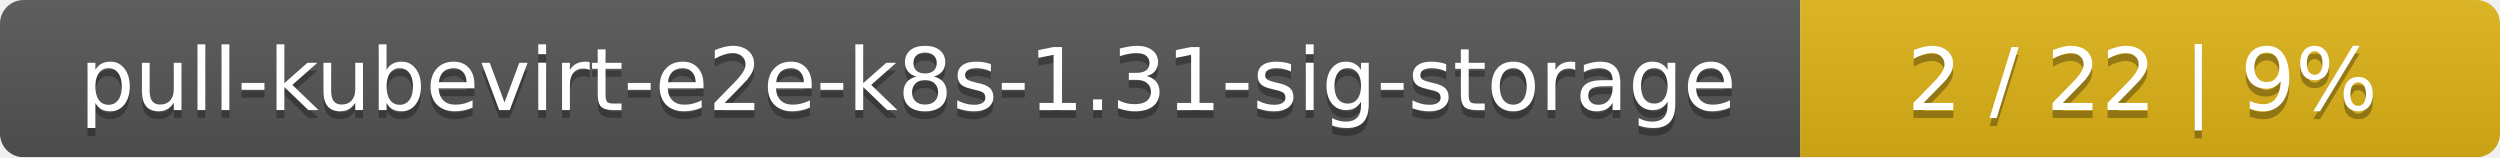
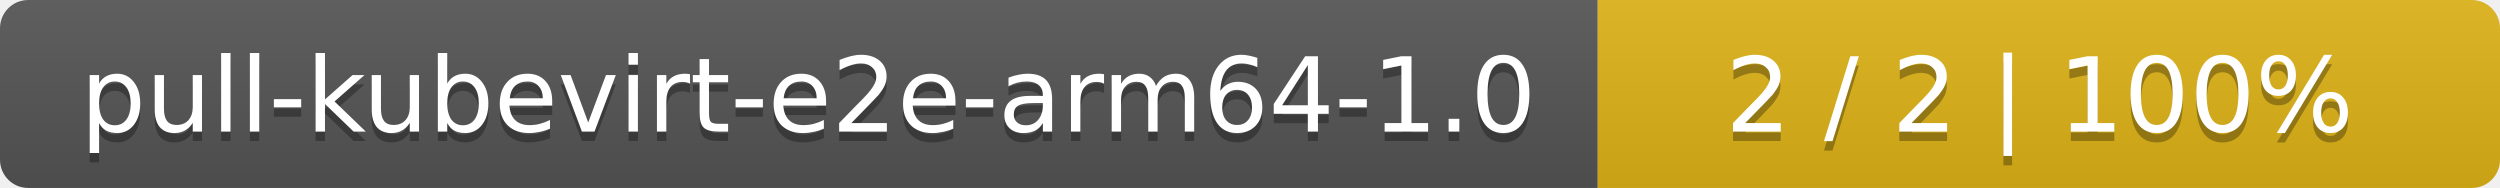
- <svg xmlns="http://www.w3.org/2000/svg" width="318" height="20">
+ <svg xmlns="http://www.w3.org/2000/svg" width="266" height="20">
  <linearGradient id="smooth" x2="0" y2="100%">
    <stop offset="0" stop-color="#bbb" stop-opacity=".1" />
    <stop offset="1" stop-opacity=".1" />
  </linearGradient>
  <mask id="round">
-     <rect width="318" height="20" rx="3" fill="#fff" />
+     <rect width="266" height="20" rx="3" fill="#fff" />
  </mask>
  <g mask="url(#round)">
-     <rect width="229" height="20" fill="#555" />
-     <rect x="229" width="89" height="20" fill="#dfb317" />
-     <rect width="318" height="20" fill="url(#smooth)" />
+     <rect width="170" height="20" fill="#555" />
+     <rect x="170" width="96" height="20" fill="#dfb317" />
+     <rect width="266" height="20" fill="url(#smooth)" />
  </g>
  <g fill="#fff" text-anchor="middle" font-family="DejaVu Sans,Verdana,Geneva,sans-serif" font-size="11">
-     <text x="115.5" y="15" fill="#010101" fill-opacity=".3">pull-kubevirt-e2e-k8s-1.31-sig-storage</text>
-     <text x="115.5" y="14">pull-kubevirt-e2e-k8s-1.31-sig-storage</text>
-     <text x="272.5" y="15" fill="#010101" fill-opacity=".3">2 / 22    |    9%</text>
-     <text x="272.5" y="14">2 / 22    |    9%</text>
+     <text x="86" y="15" fill="#010101" fill-opacity=".3">pull-kubevirt-e2e-arm64-1.0</text>
+     <text x="86" y="14">pull-kubevirt-e2e-arm64-1.0</text>
+     <text x="217" y="15" fill="#010101" fill-opacity=".3">2 / 2    |    100%</text>
+     <text x="217" y="14">2 / 2    |    100%</text>
  </g>
</svg>
